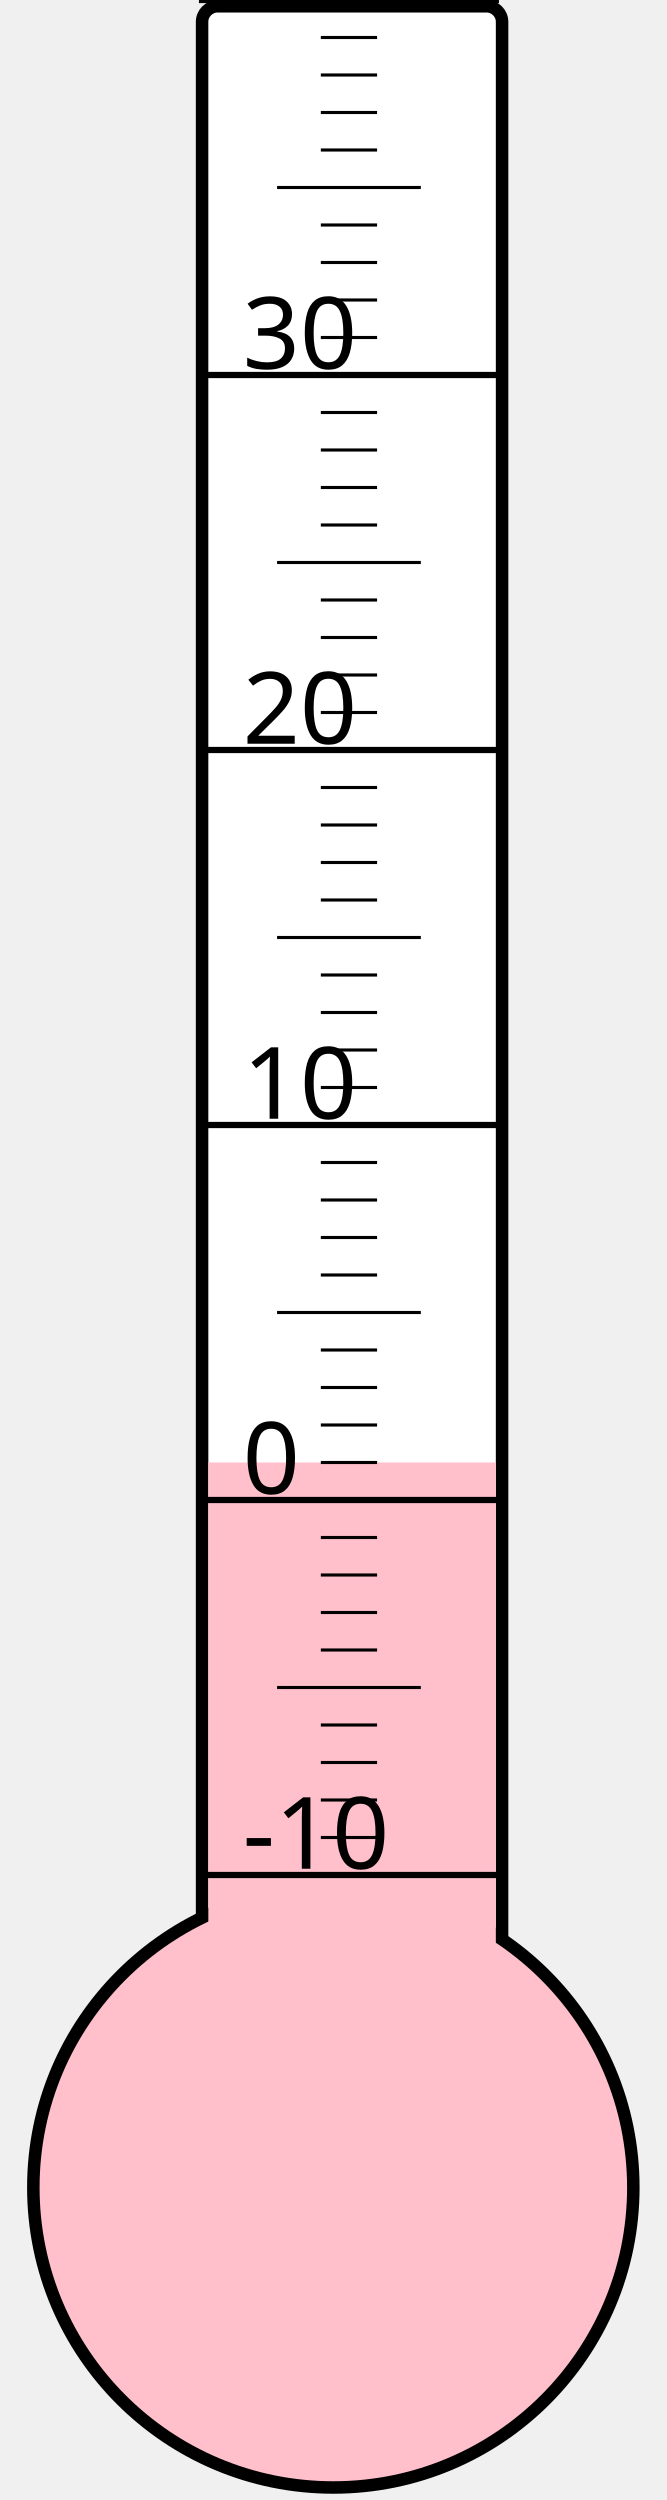
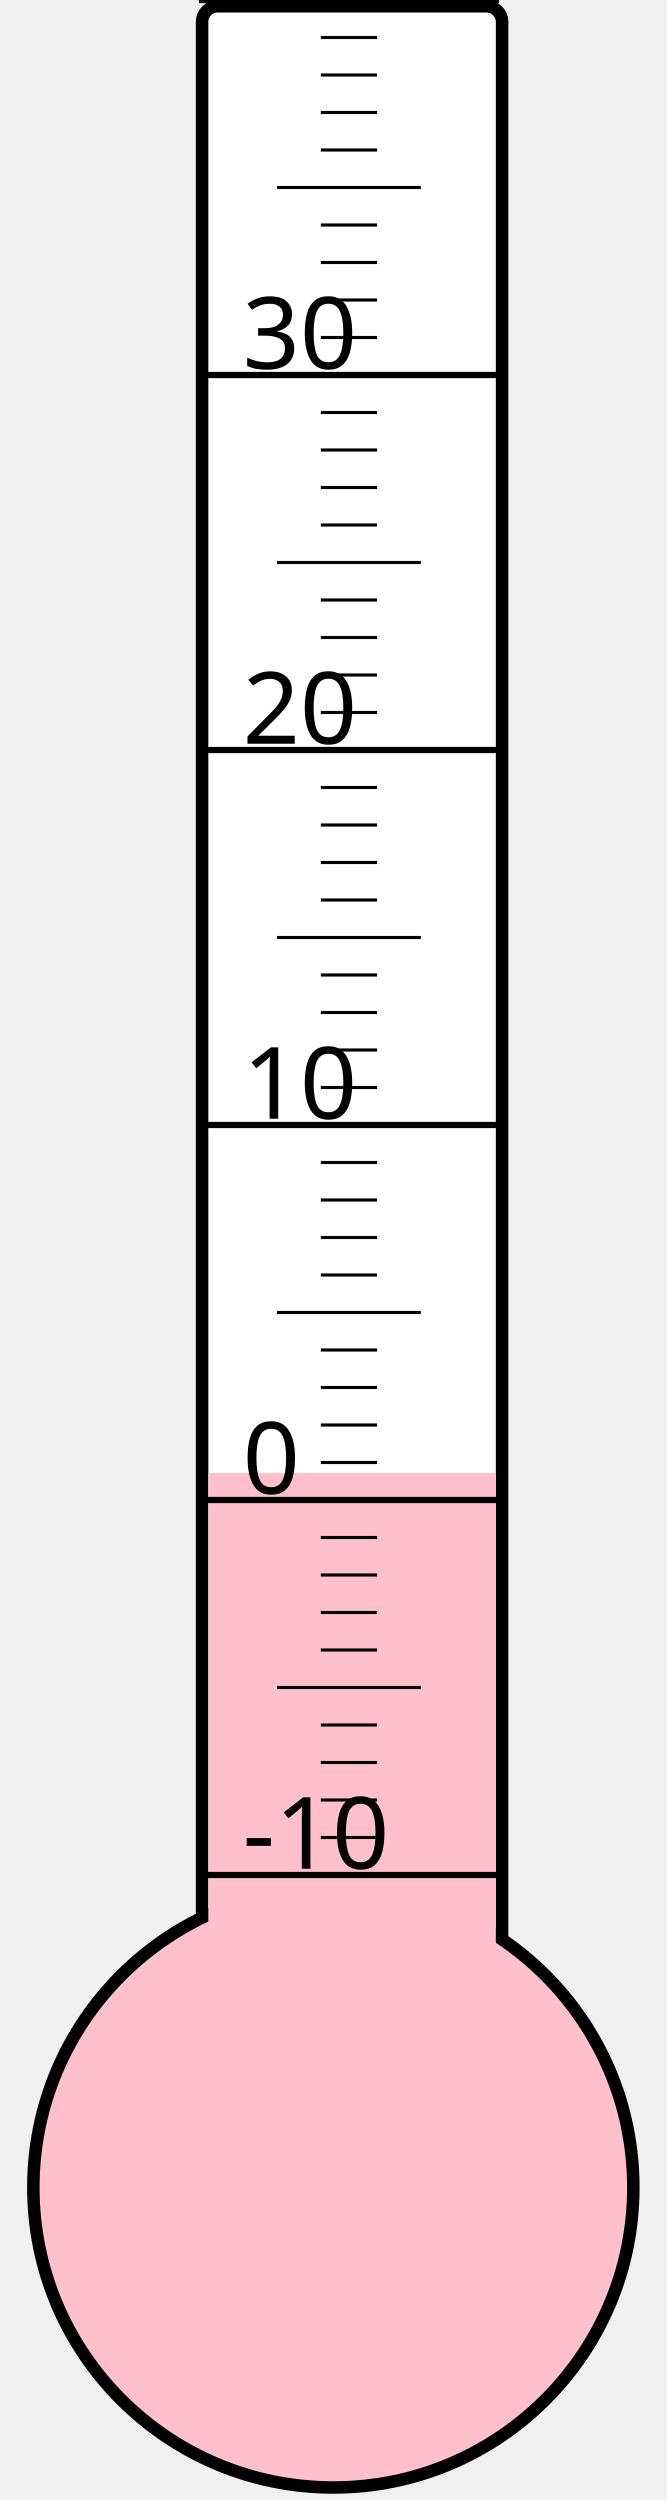
<svg xmlns="http://www.w3.org/2000/svg" width="40px" height="150px" viewBox="0 0 200 800">
  <rect width="200" height="800" x="0" y="0" style="fill: #ffffeb; fill-opacity: 0;" />
  <rect width="96" height="680" x="58" y="2" rx="5" ry="5" style="fill: white; fill-opacity: 1; stroke: black; stroke-width: 4;" />
  <circle cx="100" cy="700" r="96" style="fill: pink; stroke: black; stroke-width: 4;" />
-   <rect width="92" height="232.0" x="60" y="468.0" style="fill: pink; fill-opacity: 1; stroke-width: 0;" />
+   <rect width="92" height="228.625" x="60" y="471.375" style="fill: pink; fill-opacity: 1; stroke-width: 0;" />
  <text x="71" y="598" style="font-family: sans-serif; font-size: 24pt;">-10</text>
  <text x="71" y="478" style="font-family: sans-serif; font-size: 24pt;">0</text>
  <text x="71" y="358" style="font-family: sans-serif; font-size: 24pt;">10</text>
  <text x="71" y="238" style="font-family: sans-serif; font-size: 24pt;">20</text>
  <text x="71" y="118" style="font-family: sans-serif; font-size: 24pt;">30</text>
  <g style="stroke: black;">
    <line x1="57" y1="600" x2="153" y2="600" style="stroke-width: 2;" />
    <line x1="96" y1="588" x2="114" y2="588" style="stroke-width: 1;" />
    <line x1="96" y1="576" x2="114" y2="576" style="stroke-width: 1;" />
    <line x1="96" y1="564" x2="114" y2="564" style="stroke-width: 1;" />
    <line x1="96" y1="552" x2="114" y2="552" style="stroke-width: 1;" />
    <line x1="82" y1="540" x2="128" y2="540" style="stroke-width: 1;" />
    <line x1="96" y1="528" x2="114" y2="528" style="stroke-width: 1;" />
    <line x1="96" y1="516" x2="114" y2="516" style="stroke-width: 1;" />
    <line x1="96" y1="504" x2="114" y2="504" style="stroke-width: 1;" />
    <line x1="96" y1="492" x2="114" y2="492" style="stroke-width: 1;" />
    <line x1="57" y1="480" x2="153" y2="480" style="stroke-width: 2;" />
    <line x1="96" y1="468" x2="114" y2="468" style="stroke-width: 1;" />
    <line x1="96" y1="456" x2="114" y2="456" style="stroke-width: 1;" />
    <line x1="96" y1="444" x2="114" y2="444" style="stroke-width: 1;" />
    <line x1="96" y1="432" x2="114" y2="432" style="stroke-width: 1;" />
    <line x1="82" y1="420" x2="128" y2="420" style="stroke-width: 1;" />
    <line x1="96" y1="408" x2="114" y2="408" style="stroke-width: 1;" />
    <line x1="96" y1="396" x2="114" y2="396" style="stroke-width: 1;" />
    <line x1="96" y1="384" x2="114" y2="384" style="stroke-width: 1;" />
    <line x1="96" y1="372" x2="114" y2="372" style="stroke-width: 1;" />
    <line x1="57" y1="360" x2="153" y2="360" style="stroke-width: 2;" />
    <line x1="96" y1="348" x2="114" y2="348" style="stroke-width: 1;" />
    <line x1="96" y1="336" x2="114" y2="336" style="stroke-width: 1;" />
    <line x1="96" y1="324" x2="114" y2="324" style="stroke-width: 1;" />
    <line x1="96" y1="312" x2="114" y2="312" style="stroke-width: 1;" />
    <line x1="82" y1="300" x2="128" y2="300" style="stroke-width: 1;" />
    <line x1="96" y1="288" x2="114" y2="288" style="stroke-width: 1;" />
    <line x1="96" y1="276" x2="114" y2="276" style="stroke-width: 1;" />
    <line x1="96" y1="264" x2="114" y2="264" style="stroke-width: 1;" />
    <line x1="96" y1="252" x2="114" y2="252" style="stroke-width: 1;" />
    <line x1="57" y1="240" x2="153" y2="240" style="stroke-width: 2;" />
    <line x1="96" y1="228" x2="114" y2="228" style="stroke-width: 1;" />
    <line x1="96" y1="216" x2="114" y2="216" style="stroke-width: 1;" />
    <line x1="96" y1="204" x2="114" y2="204" style="stroke-width: 1;" />
    <line x1="96" y1="192" x2="114" y2="192" style="stroke-width: 1;" />
    <line x1="82" y1="180" x2="128" y2="180" style="stroke-width: 1;" />
    <line x1="96" y1="168" x2="114" y2="168" style="stroke-width: 1;" />
    <line x1="96" y1="156" x2="114" y2="156" style="stroke-width: 1;" />
    <line x1="96" y1="144" x2="114" y2="144" style="stroke-width: 1;" />
    <line x1="96" y1="132" x2="114" y2="132" style="stroke-width: 1;" />
    <line x1="57" y1="120" x2="153" y2="120" style="stroke-width: 2;" />
    <line x1="96" y1="108" x2="114" y2="108" style="stroke-width: 1;" />
    <line x1="96" y1="96" x2="114" y2="96" style="stroke-width: 1;" />
    <line x1="96" y1="84" x2="114" y2="84" style="stroke-width: 1;" />
    <line x1="96" y1="72" x2="114" y2="72" style="stroke-width: 1;" />
    <line x1="82" y1="60" x2="128" y2="60" style="stroke-width: 1;" />
    <line x1="96" y1="48" x2="114" y2="48" style="stroke-width: 1;" />
    <line x1="96" y1="36" x2="114" y2="36" style="stroke-width: 1;" />
    <line x1="96" y1="24" x2="114" y2="24" style="stroke-width: 1;" />
    <line x1="96" y1="12" x2="114" y2="12" style="stroke-width: 1;" />
    <line x1="57" y1="0" x2="153" y2="0" style="stroke-width: 2;" />
  </g>
</svg>
